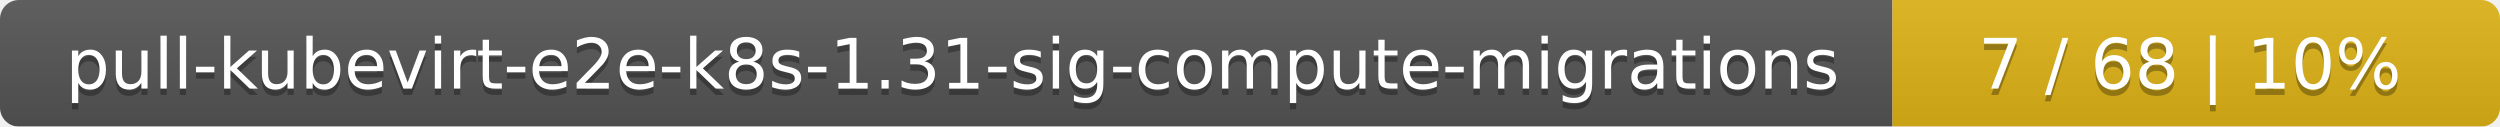
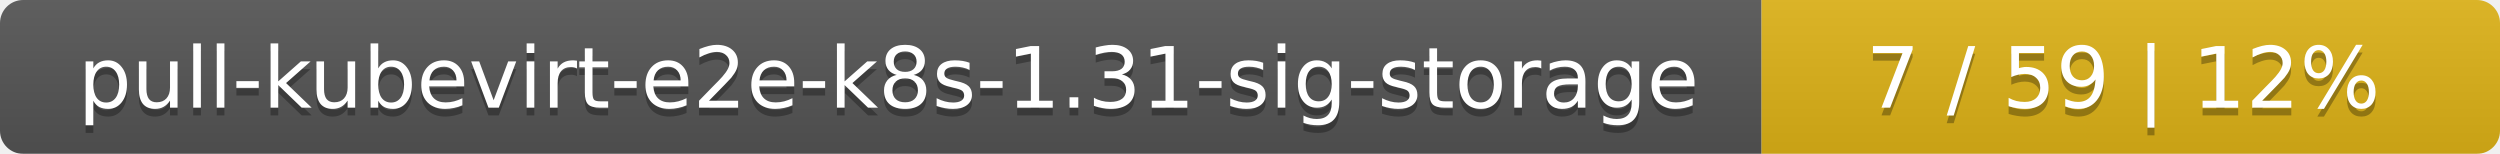
- <svg xmlns="http://www.w3.org/2000/svg" width="395" height="20">
+ <svg xmlns="http://www.w3.org/2000/svg" width="325" height="20">
  <linearGradient id="smooth" x2="0" y2="100%">
    <stop offset="0" stop-color="#bbb" stop-opacity=".1" />
    <stop offset="1" stop-opacity=".1" />
  </linearGradient>
  <mask id="round">
-     <rect width="395" height="20" rx="3" fill="#fff" />
+     <rect width="325" height="20" rx="3" fill="#fff" />
  </mask>
  <g mask="url(#round)">
-     <rect width="299" height="20" fill="#555" />
-     <rect x="299" width="96" height="20" fill="#dfb317" />
-     <rect width="395" height="20" fill="url(#smooth)" />
+     <rect width="229" height="20" fill="#555" />
+     <rect x="229" width="96" height="20" fill="#dfb317" />
+     <rect width="325" height="20" fill="url(#smooth)" />
  </g>
  <g fill="#fff" text-anchor="middle" font-family="DejaVu Sans,Verdana,Geneva,sans-serif" font-size="11">
-     <text x="150.5" y="15" fill="#010101" fill-opacity=".3">pull-kubevirt-e2e-k8s-1.31-sig-compute-migrations</text>
-     <text x="150.5" y="14">pull-kubevirt-e2e-k8s-1.31-sig-compute-migrations</text>
-     <text x="346" y="15" fill="#010101" fill-opacity=".3">7 / 68    |    10%</text>
-     <text x="346" y="14">7 / 68    |    10%</text>
+     <text x="115.5" y="15" fill="#010101" fill-opacity=".3">pull-kubevirt-e2e-k8s-1.31-sig-storage</text>
+     <text x="115.5" y="14">pull-kubevirt-e2e-k8s-1.31-sig-storage</text>
+     <text x="276" y="15" fill="#010101" fill-opacity=".3">7 / 59    |    12%</text>
+     <text x="276" y="14">7 / 59    |    12%</text>
  </g>
</svg>
